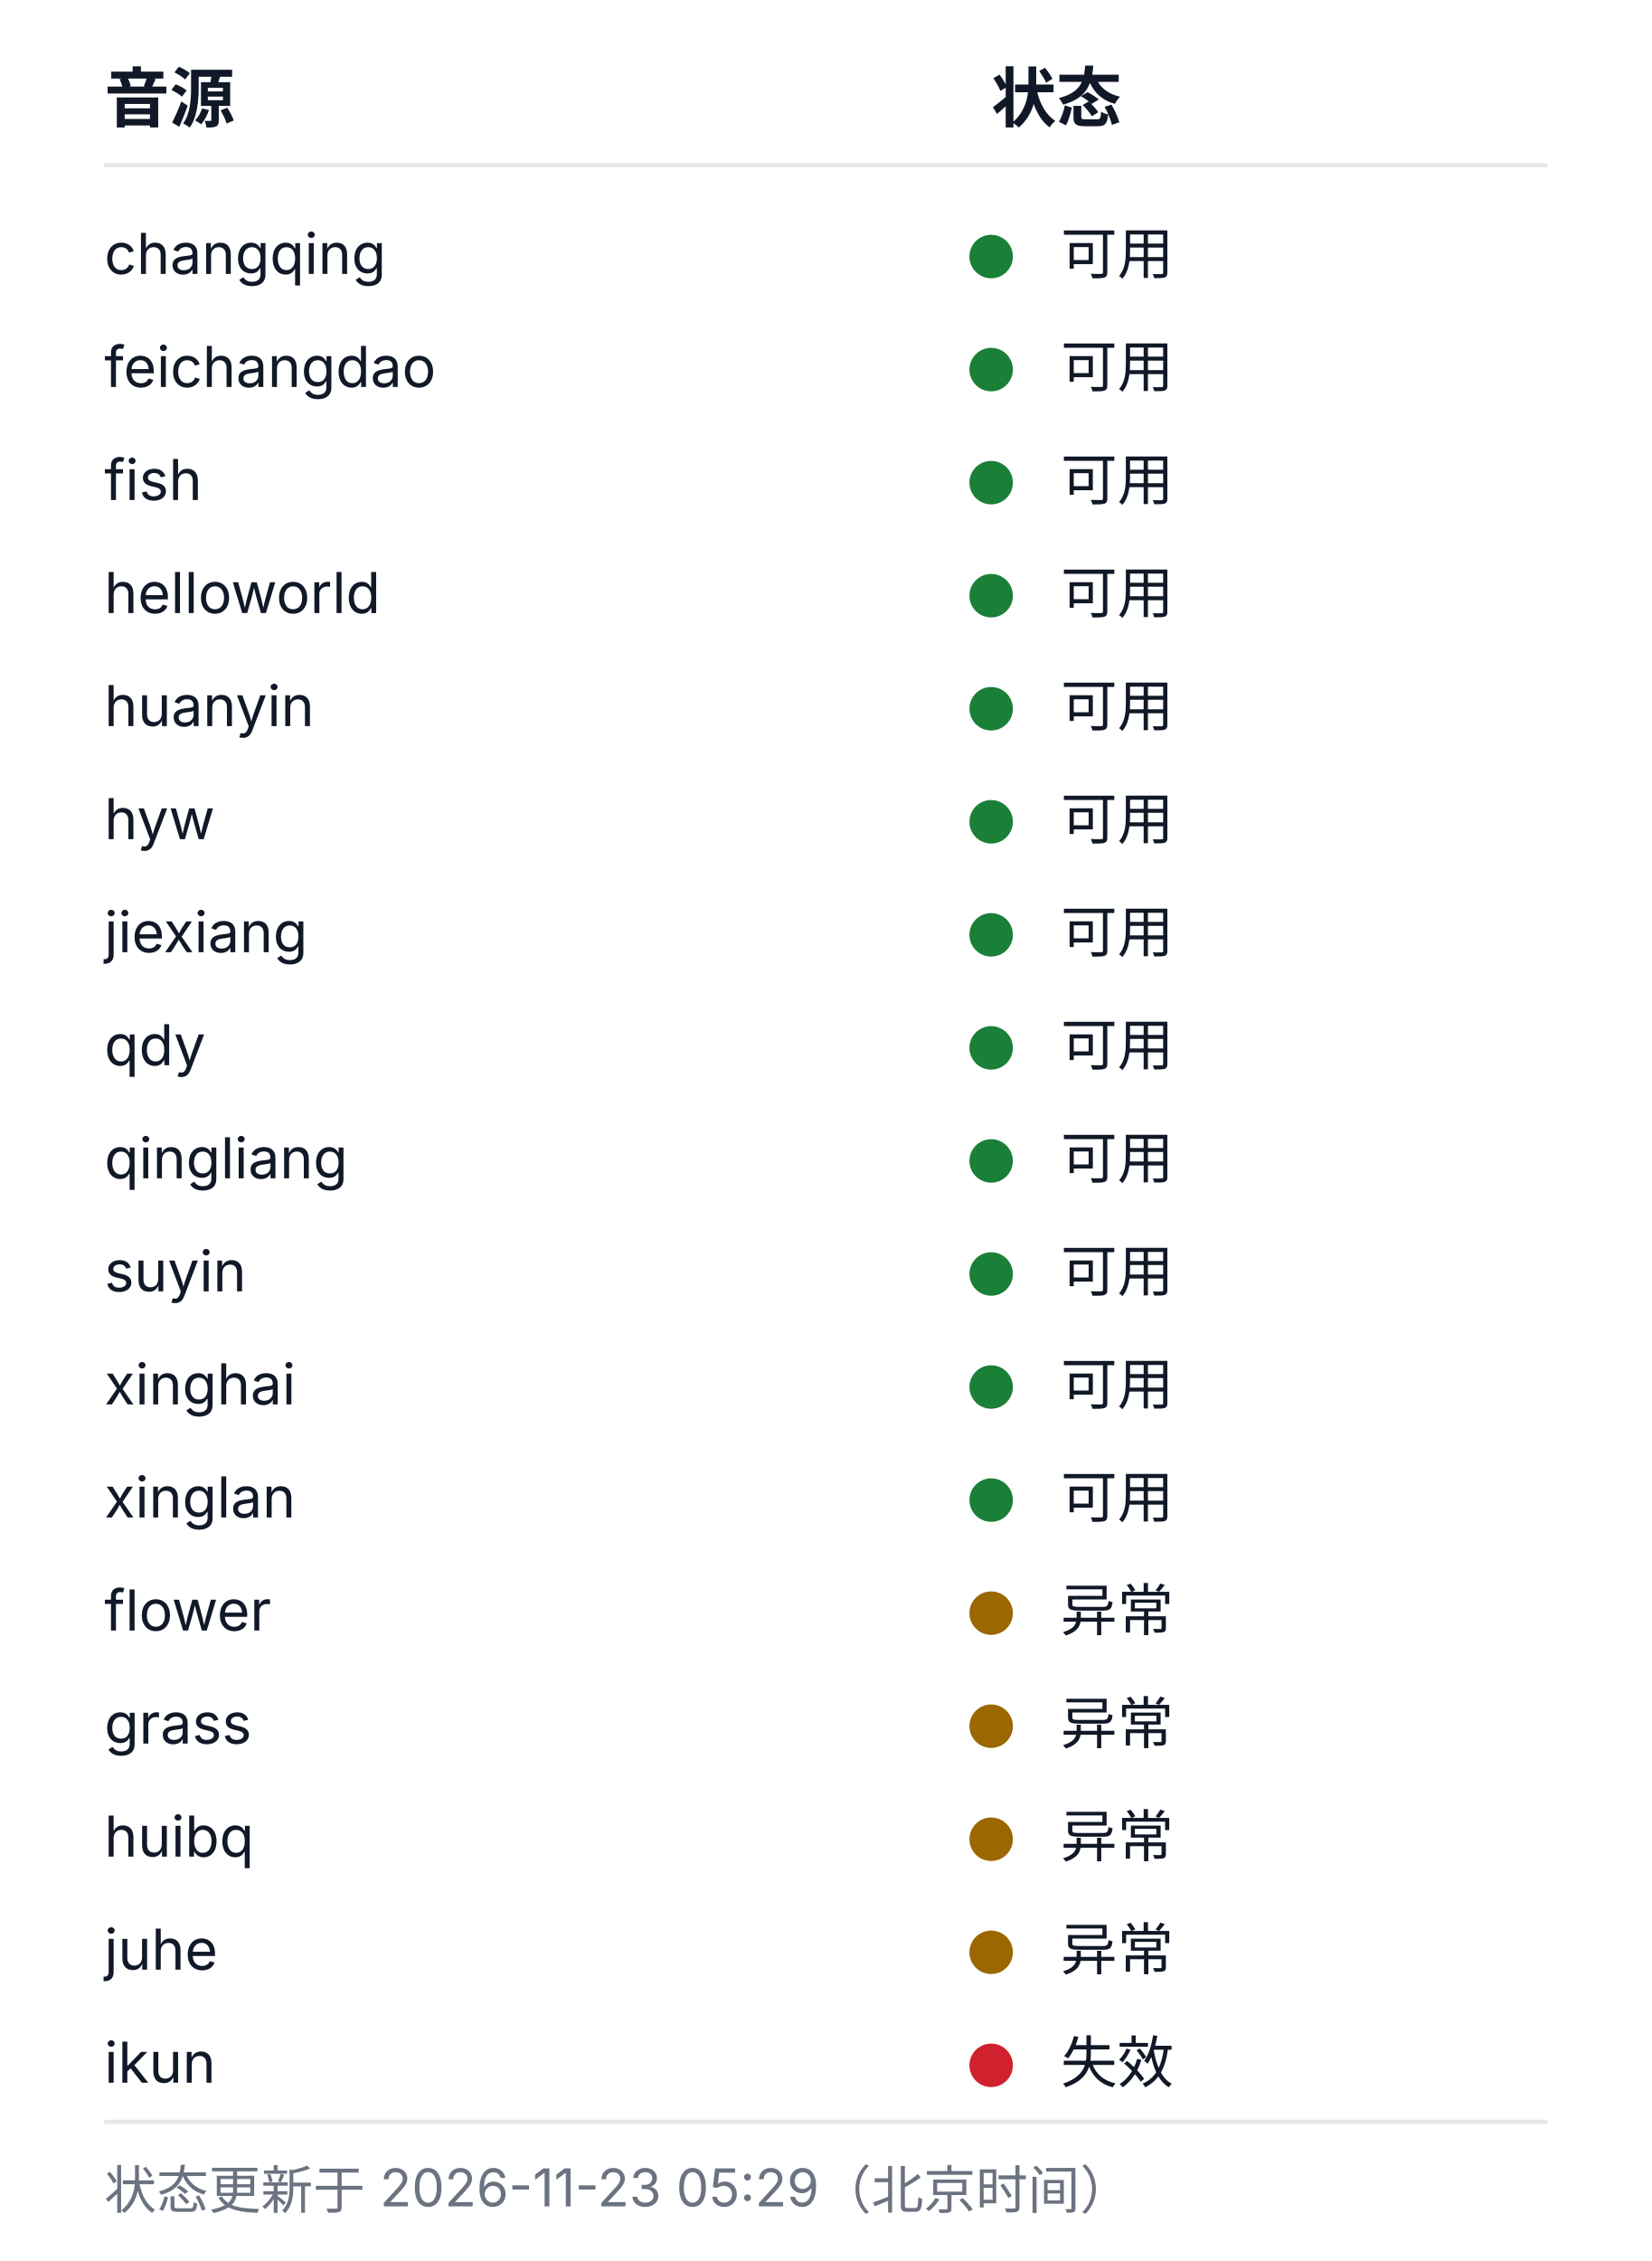
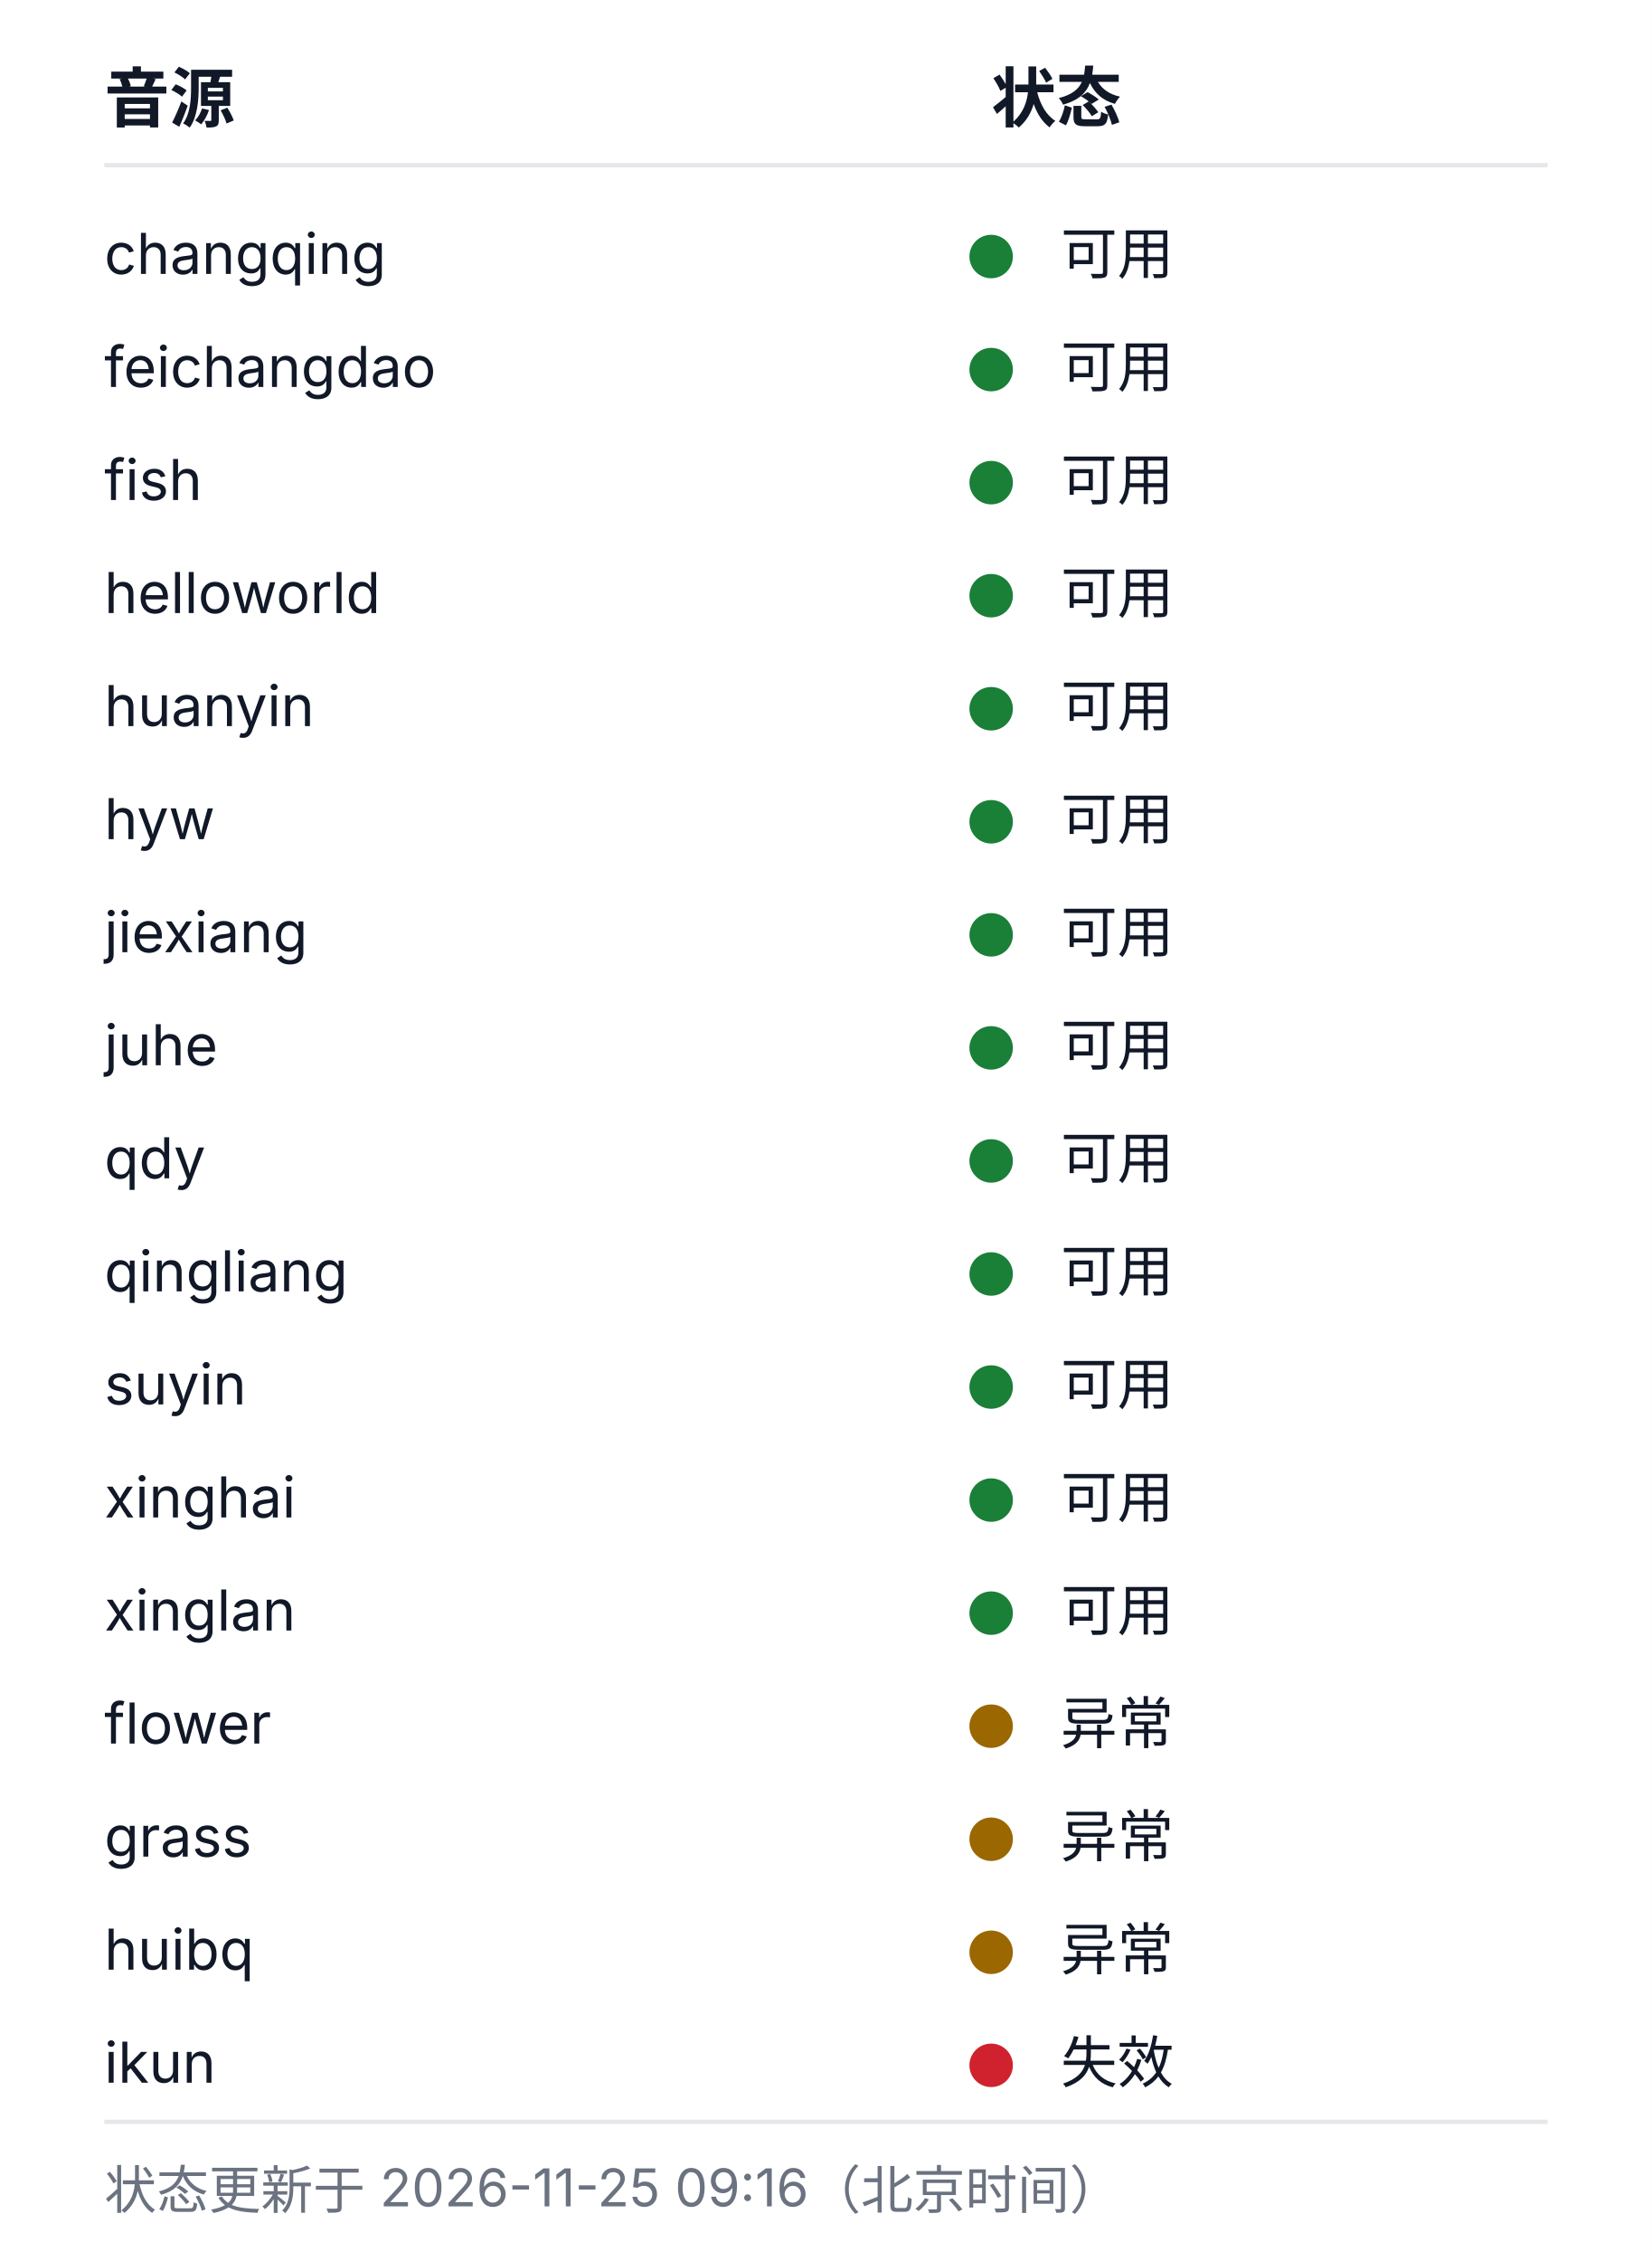
<svg xmlns="http://www.w3.org/2000/svg" width="380" height="520" viewBox="0 0 380 520" role="img" aria-labelledby="health-title health-desc">
  <style>
  .bg{fill:#ffffff}
  .rule{stroke:#e5e7eb;stroke-width:1}
  .fg{fill:#111827}
  .muted{fill:#6b7280}
  .fg,.muted{font-family:-apple-system, BlinkMacSystemFont, 'Segoe UI', 'Noto Sans SC', 'Microsoft YaHei', sans-serif}
  .h{font-size:15px;font-weight:600}
  .cell{font-size:13px;font-weight:400}
  .foot{font-size:12px;font-weight:400}
  .ok{fill:#1a7f37}.warn{fill:#9a6700}.dead{fill:#cf222e}.na{fill:#8250df}
  @media (prefers-color-scheme: dark){
    .bg{fill:#0d1117}
    .rule{stroke:#21262d}
    .fg{fill:#c9d1d9}
    .muted{fill:#8b949e}
    .ok{fill:#3fb950}.warn{fill:#d29922}.dead{fill:#f85149}.na{fill:#a371f7}
  }
</style>
  <rect class="bg" width="380" height="520" />
  <text class="fg h" x="24" y="28">音源</text>
  <text class="fg h" x="228" y="28">状态</text>
  <line class="rule" x1="24" y1="38" x2="356" y2="38" />
  <text class="fg cell" x="24" y="63">changqing</text>
  <circle class="dot ok" cx="228" cy="59" r="5" />
  <text class="fg cell" x="244" y="63">可用</text>
  <text class="fg cell" x="24" y="89">feichangdao</text>
  <circle class="dot ok" cx="228" cy="85" r="5" />
  <text class="fg cell" x="244" y="89">可用</text>
  <text class="fg cell" x="24" y="115">fish</text>
  <circle class="dot ok" cx="228" cy="111" r="5" />
  <text class="fg cell" x="244" y="115">可用</text>
  <text class="fg cell" x="24" y="141">helloworld</text>
  <circle class="dot ok" cx="228" cy="137" r="5" />
  <text class="fg cell" x="244" y="141">可用</text>
  <text class="fg cell" x="24" y="167">huanyin</text>
  <circle class="dot ok" cx="228" cy="163" r="5" />
  <text class="fg cell" x="244" y="167">可用</text>
  <text class="fg cell" x="24" y="193">hyw</text>
  <circle class="dot ok" cx="228" cy="189" r="5" />
  <text class="fg cell" x="244" y="193">可用</text>
  <text class="fg cell" x="24" y="219">jiexiang</text>
  <circle class="dot ok" cx="228" cy="215" r="5" />
  <text class="fg cell" x="244" y="219">可用</text>
-   <text class="fg cell" x="24" y="245">qdy</text>
+   <text class="fg cell" x="24" y="245">juhe</text>
  <circle class="dot ok" cx="228" cy="241" r="5" />
  <text class="fg cell" x="244" y="245">可用</text>
-   <text class="fg cell" x="24" y="271">qingliang</text>
+   <text class="fg cell" x="24" y="271">qdy</text>
  <circle class="dot ok" cx="228" cy="267" r="5" />
  <text class="fg cell" x="244" y="271">可用</text>
-   <text class="fg cell" x="24" y="297">suyin</text>
+   <text class="fg cell" x="24" y="297">qingliang</text>
  <circle class="dot ok" cx="228" cy="293" r="5" />
  <text class="fg cell" x="244" y="297">可用</text>
-   <text class="fg cell" x="24" y="323">xinghai</text>
+   <text class="fg cell" x="24" y="323">suyin</text>
  <circle class="dot ok" cx="228" cy="319" r="5" />
  <text class="fg cell" x="244" y="323">可用</text>
-   <text class="fg cell" x="24" y="349">xinglan</text>
+   <text class="fg cell" x="24" y="349">xinghai</text>
  <circle class="dot ok" cx="228" cy="345" r="5" />
  <text class="fg cell" x="244" y="349">可用</text>
-   <text class="fg cell" x="24" y="375">flower</text>
-   <circle class="dot warn" cx="228" cy="371" r="5" />
-   <text class="fg cell" x="244" y="375">异常</text>
-   <text class="fg cell" x="24" y="401">grass</text>
+   <text class="fg cell" x="24" y="375">xinglan</text>
+   <circle class="dot ok" cx="228" cy="371" r="5" />
+   <text class="fg cell" x="244" y="375">可用</text>
+   <text class="fg cell" x="24" y="401">flower</text>
  <circle class="dot warn" cx="228" cy="397" r="5" />
  <text class="fg cell" x="244" y="401">异常</text>
-   <text class="fg cell" x="24" y="427">huibq</text>
+   <text class="fg cell" x="24" y="427">grass</text>
  <circle class="dot warn" cx="228" cy="423" r="5" />
  <text class="fg cell" x="244" y="427">异常</text>
-   <text class="fg cell" x="24" y="453">juhe</text>
+   <text class="fg cell" x="24" y="453">huibq</text>
  <circle class="dot warn" cx="228" cy="449" r="5" />
  <text class="fg cell" x="244" y="453">异常</text>
  <text class="fg cell" x="24" y="479">ikun</text>
  <circle class="dot dead" cx="228" cy="475" r="5" />
  <text class="fg cell" x="244" y="479">失效</text>
  <line class="rule" x1="24" y1="488" x2="356" y2="488" />
-   <text class="muted foot" x="24" y="508">状态更新于 2026-11-23 05:29（北京时间）</text>
+   <text class="muted foot" x="24" y="508">状态更新于 2026-11-25 09:16（北京时间）</text>
</svg>
